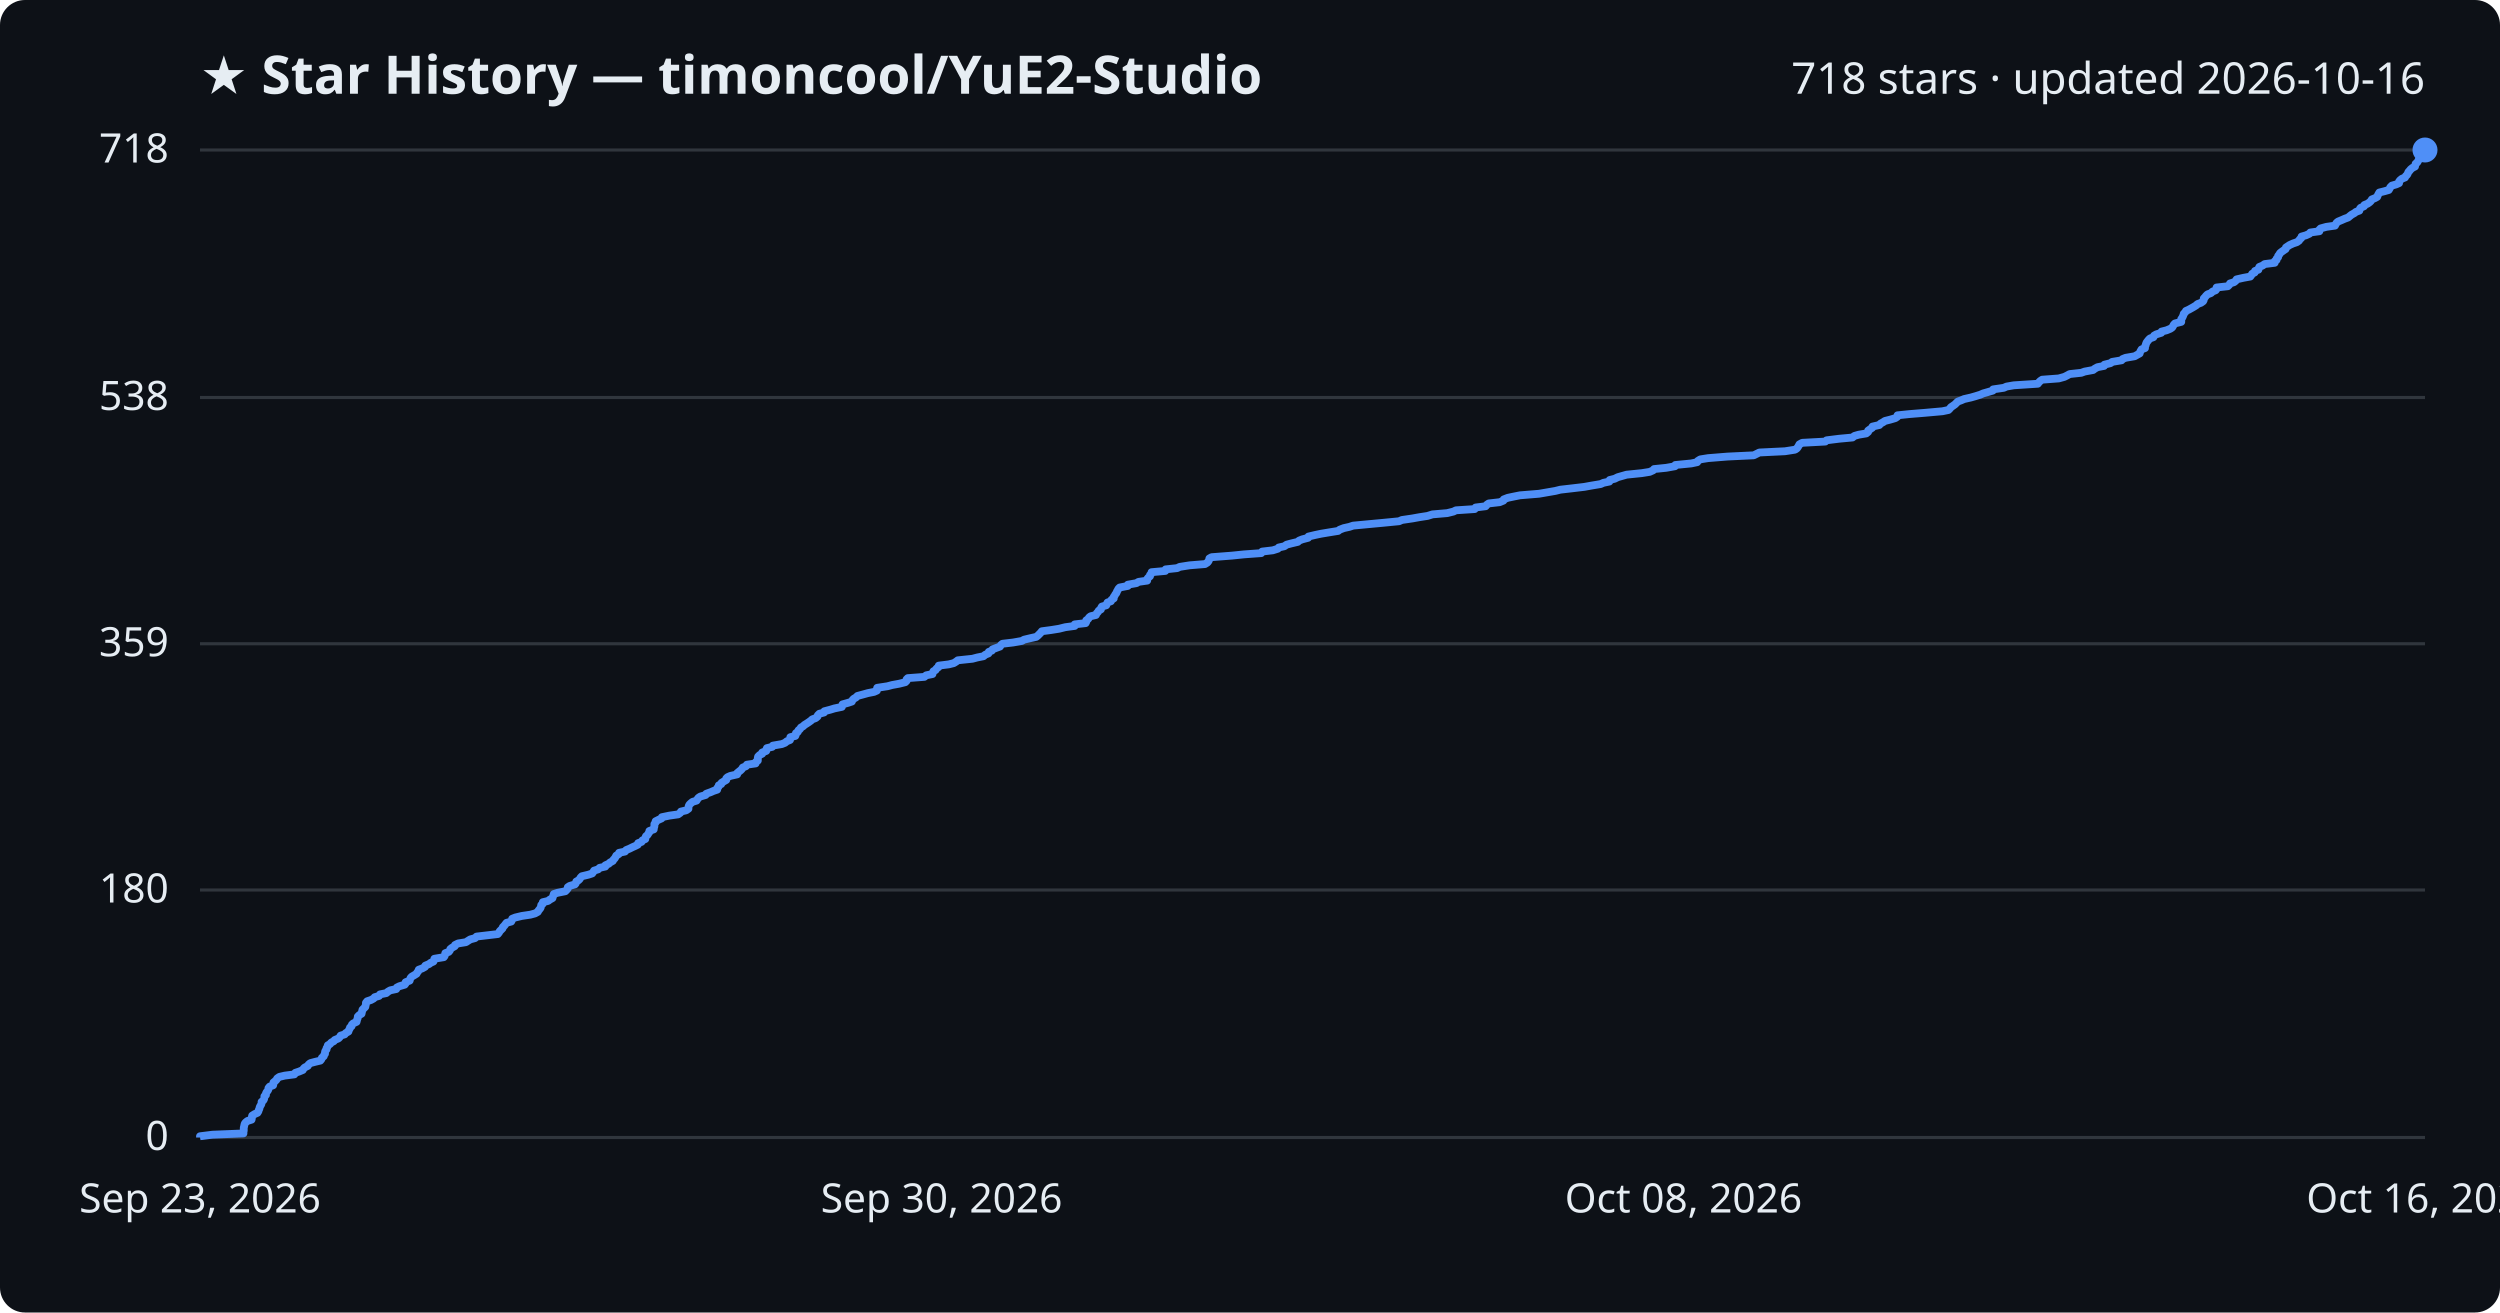
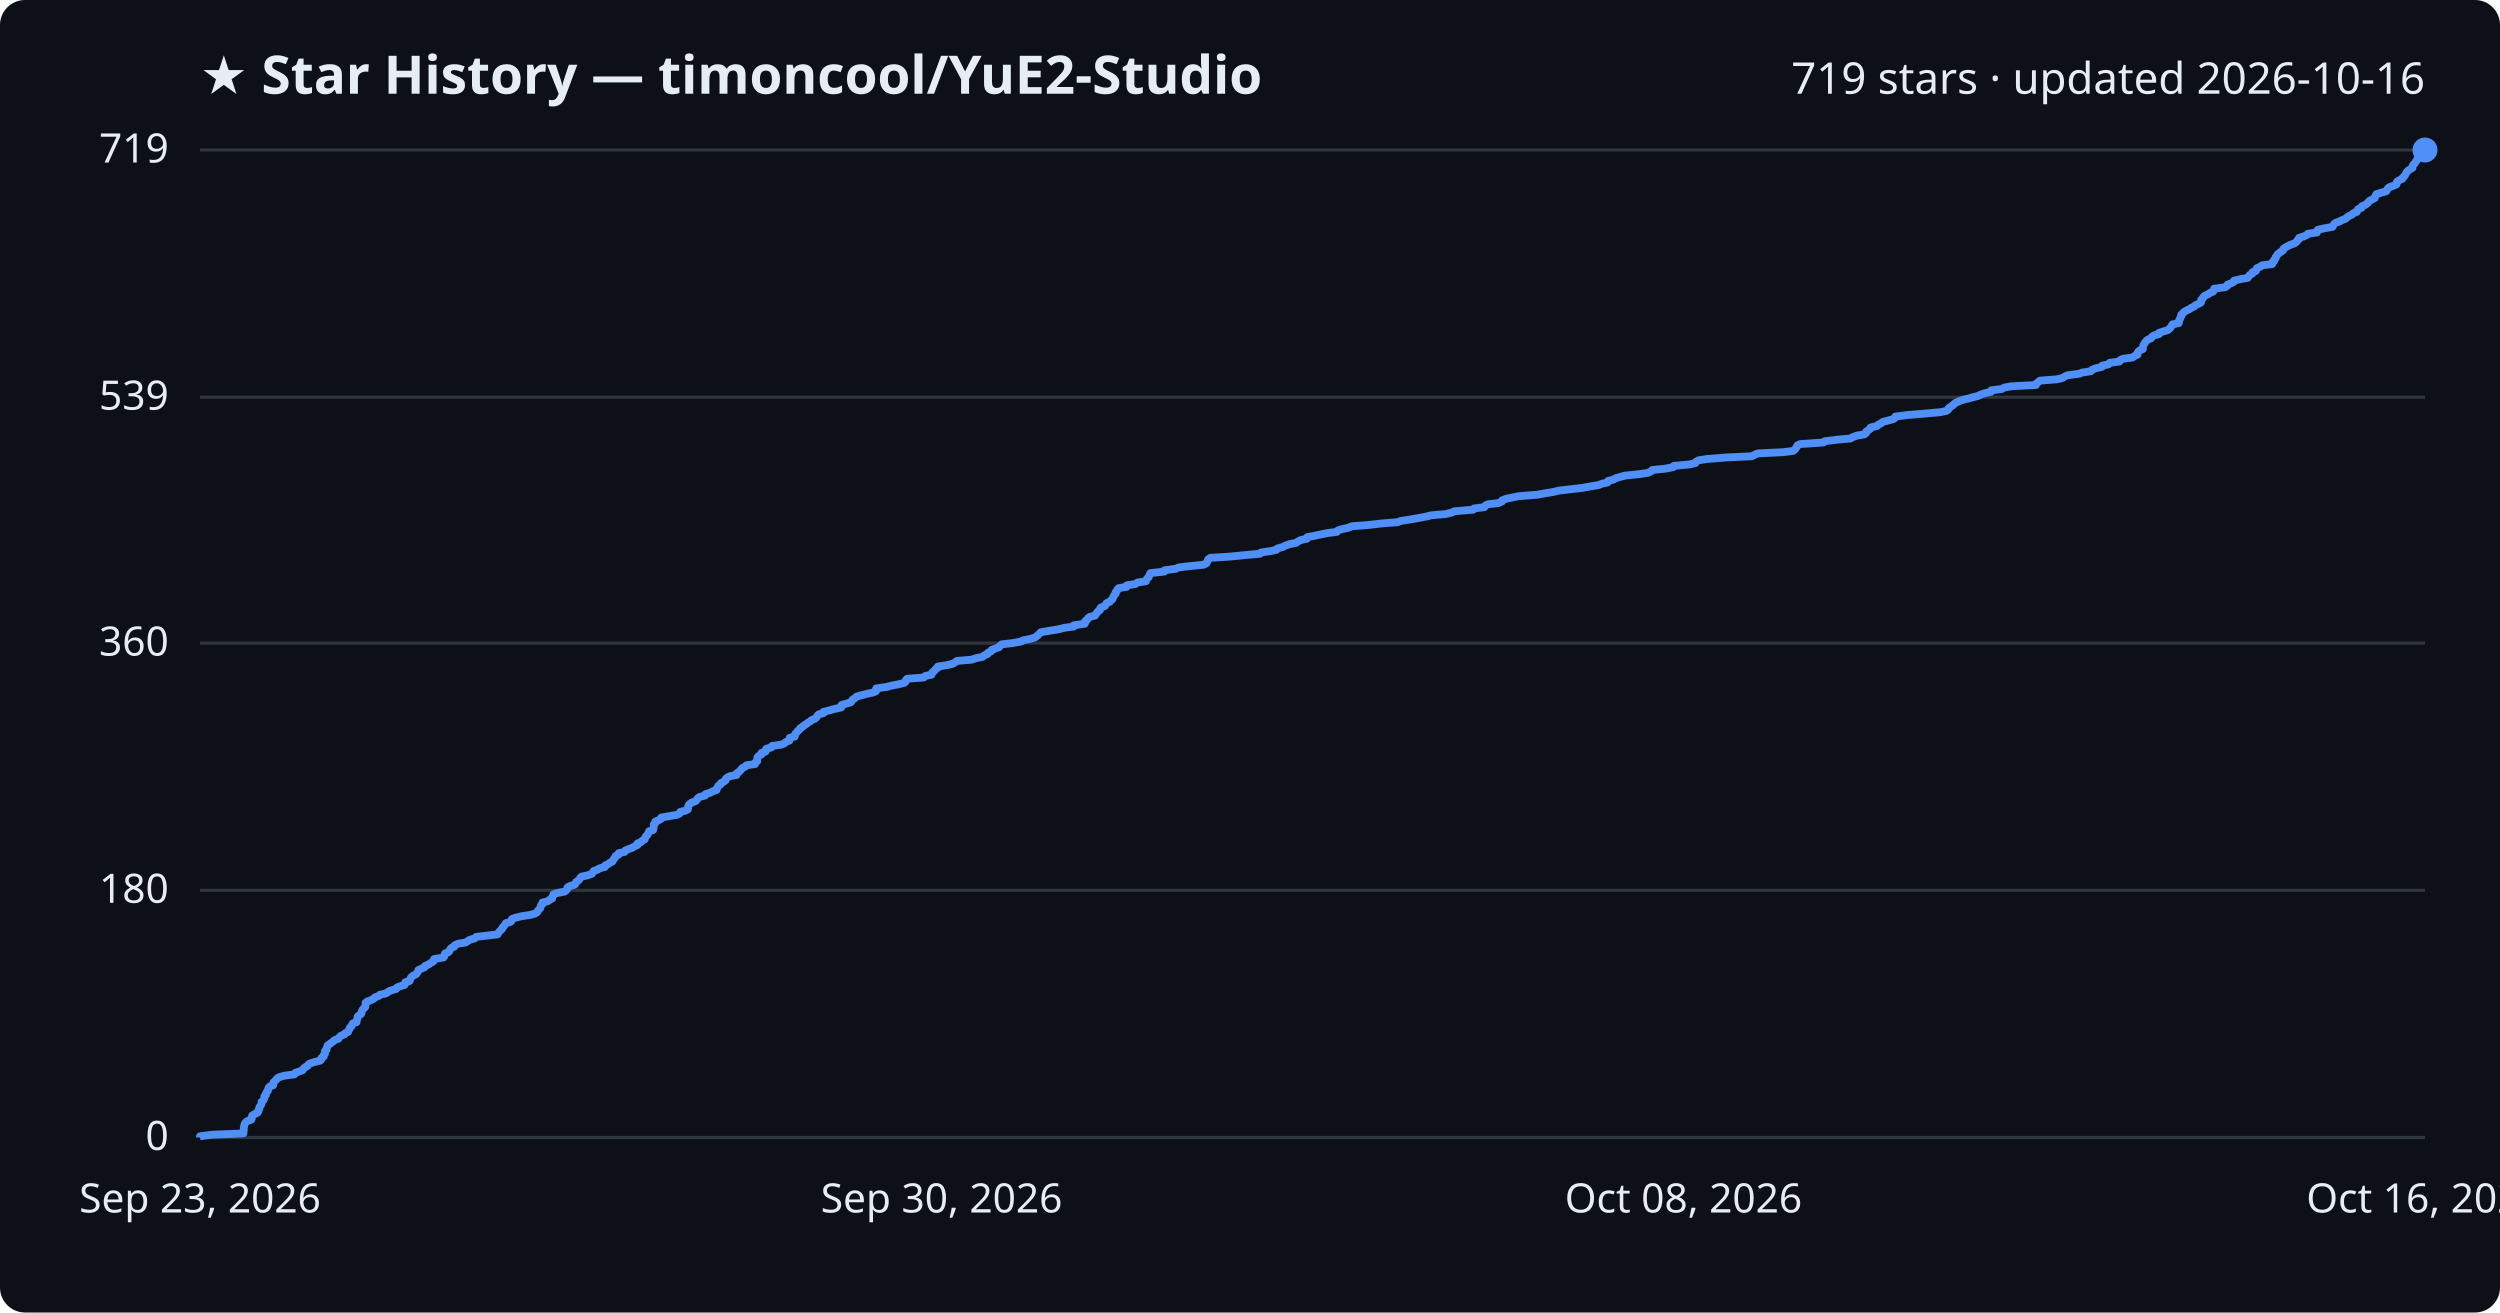
<svg xmlns="http://www.w3.org/2000/svg" viewBox="0 0 800 420" font-family="Segoe UI, sans-serif">
  <rect width="800" height="420" fill="#0d1117" rx="8" />
  <text x="64" y="30" fill="#e6edf3" font-size="17" font-weight="700">★ Star History — timoncool/YuE2-Studio</text>
-   <text x="776" y="30" fill="#e6edf3" font-size="14" text-anchor="end">718 stars · updated 2026-10-16</text>
+   <text x="776" y="30" fill="#e6edf3" font-size="14" text-anchor="end">719 stars · updated 2026-10-16</text>
  <line x1="64" y1="364.0" x2="776" y2="364.0" stroke="#30363d" stroke-width="1" />
  <text x="54" y="368.0" fill="#e6edf3" font-size="13" text-anchor="end">0</text>
-   <line x1="64" y1="284.8" x2="776" y2="284.8" stroke="#30363d" stroke-width="1" />
-   <text x="54" y="288.8" fill="#e6edf3" font-size="13" text-anchor="end">180</text>
-   <line x1="64" y1="206.0" x2="776" y2="206.0" stroke="#30363d" stroke-width="1" />
-   <text x="54" y="210.0" fill="#e6edf3" font-size="13" text-anchor="end">359</text>
-   <line x1="64" y1="127.2" x2="776" y2="127.2" stroke="#30363d" stroke-width="1" />
-   <text x="54" y="131.2" fill="#e6edf3" font-size="13" text-anchor="end">538</text>
+   <line x1="64" y1="284.9" x2="776" y2="284.9" stroke="#30363d" stroke-width="1" />
+   <text x="54" y="288.9" fill="#e6edf3" font-size="13" text-anchor="end">180</text>
+   <line x1="64" y1="205.8" x2="776" y2="205.8" stroke="#30363d" stroke-width="1" />
+   <text x="54" y="209.8" fill="#e6edf3" font-size="13" text-anchor="end">360</text>
+   <line x1="64" y1="127.1" x2="776" y2="127.1" stroke="#30363d" stroke-width="1" />
+   <text x="54" y="131.1" fill="#e6edf3" font-size="13" text-anchor="end">539</text>
  <line x1="64" y1="48.0" x2="776" y2="48.0" stroke="#30363d" stroke-width="1" />
-   <text x="54" y="52.0" fill="#e6edf3" font-size="13" text-anchor="end">718</text>
-   <path d="M64.0,364.0 L64.0,363.6 L68.0,363.1 L77.9,362.7 L77.9,362.2 L78.0,361.8 L78.0,361.4 L78.0,360.9 L78.1,360.5 L78.2,360.0 L78.3,359.6 L78.6,359.2 L79.2,358.7 L80.5,358.3 L80.6,357.8 L80.6,357.4 L80.7,357.0 L81.5,356.5 L82.4,356.1 L82.7,355.6 L82.8,355.2 L83.0,354.8 L83.1,354.3 L83.3,353.9 L83.6,353.4 L83.7,353.0 L83.7,352.6 L84.3,352.1 L84.5,351.7 L84.6,351.2 L84.6,350.8 L85.1,350.4 L85.1,349.9 L85.3,349.5 L85.7,349.0 L85.9,348.6 L85.9,348.2 L86.3,347.7 L87.4,347.3 L87.5,346.8 L87.5,346.4 L88.0,346.0 L88.5,345.5 L88.7,345.1 L89.4,344.6 L91.1,344.2 L94.2,343.8 L94.5,343.3 L95.7,342.9 L96.9,342.4 L97.1,342.0 L97.5,341.6 L98.5,341.1 L98.7,340.7 L99.3,340.2 L100.8,339.8 L102.5,339.4 L102.9,338.9 L103.0,338.5 L103.6,338.0 L103.7,337.6 L104.0,337.2 L104.0,336.7 L104.1,336.3 L104.5,335.8 L104.5,335.4 L104.8,335.0 L104.9,334.5 L105.6,334.1 L106.0,333.6 L106.8,333.2 L107.1,332.8 L108.3,332.3 L108.7,331.9 L109.0,331.4 L110.3,331.0 L110.6,330.6 L111.5,330.1 L111.6,329.7 L111.9,329.2 L112.0,328.8 L112.5,328.4 L112.6,327.9 L113.0,327.5 L114.1,327.0 L114.2,326.6 L114.3,326.2 L114.5,325.7 L114.5,325.3 L115.0,324.8 L115.7,324.4 L115.8,323.9 L115.9,323.5 L116.0,323.1 L116.5,322.6 L116.9,322.2 L117.0,321.7 L117.1,321.3 L117.1,320.9 L117.5,320.4 L118.7,320.0 L119.6,319.5 L119.9,319.1 L121.3,318.7 L121.6,318.2 L123.6,317.8 L124.2,317.3 L124.9,316.9 L126.8,316.5 L127.0,316.0 L127.8,315.6 L129.5,315.1 L129.8,314.7 L129.8,314.3 L131.1,313.8 L131.2,313.4 L131.4,312.9 L131.8,312.5 L132.5,312.1 L133.3,311.6 L133.5,311.2 L133.9,310.7 L134.0,310.3 L135.1,309.9 L136.0,309.4 L136.1,309.0 L137.3,308.5 L137.8,308.1 L138.7,307.7 L138.9,307.2 L139.0,306.8 L142.0,306.3 L142.3,305.9 L142.4,305.5 L142.5,305.0 L143.6,304.6 L144.0,304.1 L144.1,303.7 L144.6,303.3 L145.5,302.8 L145.6,302.4 L146.6,301.9 L149.1,301.5 L149.7,301.1 L150.5,300.6 L152.0,300.2 L152.5,299.7 L155.9,299.3 L159.3,298.9 L159.7,298.4 L159.9,298.0 L160.4,297.5 L160.8,297.1 L160.9,296.7 L161.4,296.2 L161.7,295.8 L162.1,295.3 L163.6,294.9 L163.8,294.5 L163.9,294.0 L164.9,293.6 L167.0,293.1 L169.7,292.7 L171.2,292.3 L172.1,291.8 L172.3,291.4 L172.7,290.9 L173.0,290.5 L173.1,290.1 L173.2,289.6 L173.7,289.2 L173.7,288.7 L175.4,288.3 L175.9,287.9 L176.8,287.4 L176.9,287.0 L177.1,286.5 L177.2,286.1 L178.4,285.7 L180.9,285.2 L181.3,284.8 L181.7,284.3 L181.7,283.9 L182.3,283.5 L184.0,283.0 L184.3,282.6 L184.4,282.1 L185.1,281.7 L185.5,281.3 L185.8,280.8 L186.2,280.4 L188.3,279.9 L189.5,279.5 L189.8,279.1 L190.1,278.6 L191.4,278.2 L191.9,277.7 L193.7,277.3 L193.7,276.9 L194.8,276.4 L195.2,276.0 L196.1,275.5 L196.3,275.1 L196.7,274.7 L197.0,274.2 L197.2,273.8 L198.0,273.3 L198.1,272.9 L200.0,272.5 L200.4,272.0 L201.4,271.6 L202.4,271.1 L203.3,270.7 L204.1,270.3 L204.2,269.8 L205.3,269.4 L205.6,268.9 L206.5,268.5 L206.5,268.1 L206.7,267.6 L207.2,267.2 L207.5,266.7 L207.8,266.3 L207.8,265.9 L209.2,265.4 L209.2,265.0 L209.4,264.5 L209.4,264.1 L209.4,263.7 L209.8,263.2 L209.8,262.8 L210.8,262.3 L211.7,261.9 L211.8,261.5 L214.2,261.0 L217.0,260.6 L217.7,260.1 L217.9,259.7 L219.6,259.3 L220.3,258.8 L220.3,258.4 L220.4,257.9 L220.6,257.5 L221.0,257.1 L221.6,256.6 L222.9,256.2 L223.2,255.7 L223.5,255.3 L224.1,254.9 L225.8,254.4 L226.0,254.0 L227.4,253.5 L228.3,253.1 L229.5,252.7 L229.5,252.2 L229.9,251.8 L230.0,251.3 L230.8,250.9 L230.9,250.5 L231.7,250.0 L232.4,249.6 L232.4,249.1 L232.8,248.7 L233.7,248.3 L235.9,247.8 L235.9,247.4 L236.5,246.9 L237.0,246.5 L237.4,246.1 L237.7,245.6 L238.7,245.2 L239.0,244.7 L241.8,244.3 L241.9,243.8 L242.5,243.4 L242.5,243.0 L242.5,242.5 L242.6,242.1 L243.1,241.6 L243.9,241.2 L243.9,240.8 L245.2,240.3 L245.2,239.9 L245.4,239.4 L247.1,239.0 L247.3,238.6 L250.2,238.1 L251.2,237.7 L251.8,237.2 L252.8,236.8 L252.9,236.4 L252.9,235.9 L254.5,235.5 L254.7,235.0 L254.7,234.6 L255.3,234.2 L255.5,233.7 L256.0,233.3 L256.3,232.8 L257.0,232.4 L257.4,232.0 L258.2,231.5 L258.8,231.1 L259.5,230.6 L259.9,230.2 L261.0,229.8 L261.6,229.3 L261.7,228.9 L262.2,228.4 L263.7,228.0 L263.8,227.6 L265.7,227.1 L267.0,226.7 L269.4,226.2 L269.5,225.8 L269.6,225.4 L271.4,224.9 L272.6,224.5 L272.8,224.0 L273.2,223.6 L273.9,223.2 L274.4,222.7 L275.9,222.3 L277.7,221.8 L279.7,221.4 L280.6,221.0 L280.6,220.5 L280.7,220.1 L284.0,219.6 L285.5,219.2 L287.7,218.8 L289.7,218.3 L290.1,217.9 L290.1,217.4 L290.5,217.0 L295.8,216.6 L296.4,216.1 L298.4,215.7 L298.5,215.2 L298.7,214.8 L299.4,214.4 L299.7,213.9 L300.3,213.5 L300.4,213.0 L303.6,212.6 L305.2,212.2 L306.0,211.7 L306.5,211.3 L311.2,210.8 L312.7,210.4 L314.7,210.0 L315.3,209.5 L316.3,209.1 L316.4,208.6 L317.4,208.2 L317.6,207.8 L318.9,207.3 L320.0,206.9 L320.3,206.4 L320.8,206.0 L324.2,205.6 L327.0,205.1 L327.7,204.7 L329.8,204.2 L331.6,203.8 L332.1,203.4 L332.6,202.9 L333.0,202.5 L333.4,202.0 L336.4,201.6 L338.9,201.2 L340.9,200.7 L343.9,200.3 L343.9,199.8 L347.4,199.4 L347.6,199.0 L347.6,198.5 L348.2,198.1 L348.5,197.6 L349.0,197.2 L350.7,196.8 L350.9,196.3 L351.3,195.9 L351.6,195.4 L352.3,195.0 L352.3,194.6 L352.6,194.1 L354.0,193.7 L354.2,193.2 L354.4,192.8 L355.5,192.4 L355.7,191.9 L356.4,191.5 L356.4,191.0 L356.7,190.6 L356.9,190.2 L357.3,189.7 L357.4,189.3 L357.7,188.8 L357.9,188.4 L358.3,188.0 L360.9,187.5 L360.9,187.1 L363.7,186.6 L364.3,186.2 L367.1,185.8 L367.1,185.3 L367.4,184.9 L368.0,184.4 L368.0,184.0 L368.4,183.6 L368.5,183.1 L372.9,182.7 L373.0,182.2 L376.7,181.8 L377.5,181.4 L380.7,180.9 L385.6,180.5 L386.4,180.0 L386.7,179.6 L386.9,179.2 L387.0,178.7 L387.7,178.3 L394.2,177.8 L398.1,177.4 L403.6,177.0 L403.9,176.5 L407.3,176.1 L408.9,175.6 L409.2,175.2 L411.0,174.8 L411.7,174.3 L413.2,173.9 L415.3,173.4 L415.7,173.0 L416.7,172.6 L418.6,172.1 L418.7,171.7 L420.8,171.2 L422.7,170.8 L425.1,170.4 L428.2,169.9 L428.7,169.5 L430.0,169.0 L431.8,168.6 L433.0,168.2 L438.3,167.7 L442.6,167.3 L447.7,166.8 L448.6,166.4 L452.0,165.9 L454.2,165.5 L456.8,165.1 L458.4,164.6 L463.1,164.2 L465.1,163.7 L465.9,163.3 L471.9,162.9 L472.2,162.4 L475.4,162.0 L475.8,161.5 L476.4,161.1 L479.9,160.7 L481.1,160.2 L481.2,159.8 L482.5,159.3 L484.4,158.9 L486.4,158.5 L492.5,158.0 L494.8,157.6 L497.7,157.1 L499.3,156.7 L502.8,156.3 L507.0,155.8 L509.2,155.4 L512.2,154.9 L513.1,154.5 L515.0,154.1 L515.1,153.6 L516.7,153.2 L517.7,152.7 L519.1,152.3 L520.5,151.9 L525.4,151.4 L527.9,151.0 L529.0,150.5 L529.3,150.1 L533.2,149.7 L536.0,149.2 L536.1,148.8 L541.2,148.3 L543.1,147.9 L543.3,147.5 L544.1,147.0 L546.6,146.6 L552.8,146.1 L561.2,145.7 L562.0,145.3 L563.0,144.8 L571.2,144.4 L574.4,143.9 L575.0,143.5 L575.3,143.1 L575.6,142.6 L575.8,142.2 L576.7,141.7 L584.1,141.3 L584.5,140.9 L588.5,140.4 L592.8,140.0 L593.4,139.5 L594.8,139.1 L597.2,138.7 L597.8,138.2 L597.8,137.8 L598.5,137.3 L599.1,136.9 L599.2,136.5 L601.4,136.0 L601.7,135.6 L602.6,135.1 L603.2,134.7 L604.8,134.3 L606.5,133.8 L607.1,133.4 L607.2,132.9 L611.1,132.5 L616.0,132.1 L621.6,131.6 L623.5,131.2 L624.0,130.7 L624.3,130.3 L624.9,129.9 L625.6,129.4 L626.0,129.0 L626.5,128.5 L627.6,128.1 L628.5,127.7 L630.7,127.2 L632.1,126.8 L633.7,126.3 L634.6,125.9 L636.0,125.5 L637.7,125.0 L637.8,124.6 L641.2,124.1 L642.1,123.7 L644.4,123.3 L652.1,122.8 L652.4,122.4 L652.9,121.9 L653.5,121.5 L658.8,121.1 L660.6,120.6 L661.4,120.2 L662.3,119.7 L666.0,119.3 L667.1,118.9 L669.8,118.4 L670.3,118.0 L671.2,117.5 L673.3,117.1 L673.4,116.7 L675.4,116.2 L675.9,115.8 L678.9,115.3 L679.2,114.9 L680.2,114.5 L683.1,114.0 L683.8,113.6 L684.7,113.1 L684.8,112.7 L685.0,112.3 L685.3,111.8 L686.4,111.4 L686.4,110.9 L686.6,110.5 L686.7,110.1 L686.9,109.6 L687.2,109.2 L687.6,108.7 L688.0,108.3 L689.1,107.9 L689.3,107.4 L690.0,107.0 L691.6,106.5 L691.7,106.1 L693.3,105.7 L694.5,105.2 L695.1,104.8 L695.4,104.3 L695.6,103.9 L696.0,103.5 L698.0,103.0 L698.0,102.6 L698.0,102.1 L698.3,101.7 L698.5,101.3 L698.7,100.8 L698.8,100.4 L699.3,99.9 L699.5,99.5 L700.4,99.1 L701.3,98.6 L702.0,98.2 L702.8,97.7 L703.2,97.3 L704.3,96.9 L705.0,96.4 L705.2,96.0 L705.2,95.5 L705.6,95.1 L705.9,94.7 L706.4,94.2 L707.5,93.8 L708.0,93.3 L709.0,92.9 L709.3,92.5 L709.3,92.0 L712.9,91.6 L713.4,91.1 L713.6,90.7 L714.9,90.3 L715.5,89.8 L715.7,89.4 L717.9,88.9 L720.1,88.5 L720.4,88.1 L720.7,87.6 L721.5,87.2 L721.6,86.7 L722.7,86.3 L722.8,85.8 L723.0,85.4 L724.0,85.0 L724.7,84.5 L727.9,84.1 L727.9,83.6 L728.5,83.2 L728.5,82.8 L729.0,82.3 L729.0,81.9 L729.4,81.4 L729.6,81.0 L730.1,80.6 L730.8,80.1 L731.4,79.7 L731.5,79.2 L732.1,78.8 L732.7,78.4 L733.8,77.9 L735.0,77.5 L735.7,77.0 L735.9,76.6 L736.4,76.2 L736.5,75.7 L737.9,75.3 L739.0,74.8 L739.3,74.4 L742.2,74.0 L742.2,73.5 L742.6,73.1 L744.4,72.6 L747.2,72.2 L747.4,71.8 L747.7,71.3 L748.2,70.9 L749.4,70.4 L750.3,70.0 L751.4,69.6 L752.0,69.1 L752.5,68.7 L753.4,68.2 L753.9,67.8 L755.0,67.4 L755.1,66.9 L755.4,66.5 L756.5,66.0 L756.6,65.6 L757.6,65.2 L758.3,64.7 L758.7,64.3 L759.0,63.8 L760.0,63.4 L760.7,63.0 L760.9,62.5 L761.1,62.1 L761.4,61.6 L763.0,61.2 L764.4,60.8 L764.7,60.3 L764.9,59.9 L765.4,59.4 L766.8,59.0 L767.7,58.6 L767.7,58.1 L768.0,57.7 L768.6,57.2 L769.6,56.8 L769.8,56.4 L770.3,55.9 L770.5,55.5 L770.7,55.0 L771.1,54.6 L771.4,54.2 L772.0,53.7 L772.8,53.3 L772.9,52.8 L773.0,52.4 L773.5,52.0 L773.8,51.5 L774.0,51.1 L774.4,50.6 L774.5,50.2 L774.7,49.8 L774.8,49.3 L774.9,48.9 L775.9,48.4 L776.0,48.0 L776.0,48.0" fill="none" stroke="#4f8ff7" stroke-width="2.5" stroke-linejoin="round" />
+   <text x="54" y="52.0" fill="#e6edf3" font-size="13" text-anchor="end">719</text>
+   <path d="M64.0,364.0 L64.0,363.6 L68.0,363.1 L77.9,362.7 L77.9,362.2 L78.0,361.8 L78.0,361.4 L78.0,360.9 L78.1,360.5 L78.2,360.0 L78.3,359.6 L78.6,359.2 L79.2,358.7 L80.4,358.3 L80.6,357.8 L80.6,357.4 L80.7,357.0 L81.5,356.5 L82.4,356.1 L82.7,355.6 L82.7,355.2 L83.0,354.8 L83.0,354.3 L83.3,353.9 L83.6,353.5 L83.7,353.0 L83.7,352.6 L84.3,352.1 L84.5,351.7 L84.6,351.3 L84.6,350.8 L85.1,350.4 L85.1,349.9 L85.3,349.5 L85.7,349.1 L85.8,348.6 L85.9,348.2 L86.3,347.7 L87.4,347.3 L87.5,346.9 L87.5,346.4 L87.9,346.0 L88.4,345.5 L88.7,345.1 L89.3,344.7 L91.1,344.2 L94.2,343.8 L94.5,343.3 L95.7,342.9 L96.8,342.5 L97.1,342.0 L97.5,341.6 L98.4,341.1 L98.6,340.7 L99.2,340.3 L100.8,339.8 L102.5,339.4 L102.9,338.9 L102.9,338.5 L103.6,338.1 L103.6,337.6 L104.0,337.2 L104.0,336.8 L104.0,336.3 L104.5,335.9 L104.5,335.4 L104.7,335.0 L104.8,334.6 L105.5,334.1 L106.0,333.7 L106.7,333.2 L107.1,332.8 L108.3,332.4 L108.6,331.9 L109.0,331.5 L110.2,331.0 L110.5,330.6 L111.4,330.2 L111.6,329.7 L111.8,329.3 L112.0,328.8 L112.5,328.4 L112.6,328.0 L112.9,327.5 L114.1,327.1 L114.1,326.6 L114.3,326.2 L114.4,325.8 L114.5,325.3 L114.9,324.9 L115.6,324.4 L115.7,324.0 L115.8,323.6 L116.0,323.1 L116.4,322.7 L116.9,322.2 L116.9,321.8 L117.0,321.4 L117.0,320.9 L117.5,320.5 L118.6,320.1 L119.6,319.6 L119.9,319.2 L121.2,318.7 L121.6,318.3 L123.5,317.9 L124.2,317.4 L124.9,317.0 L126.7,316.5 L126.9,316.1 L127.7,315.7 L129.4,315.2 L129.7,314.8 L129.7,314.3 L131.1,313.9 L131.2,313.5 L131.4,313.0 L131.7,312.6 L132.4,312.1 L133.2,311.7 L133.5,311.3 L133.8,310.8 L133.9,310.4 L135.0,309.9 L135.9,309.5 L136.0,309.1 L137.2,308.6 L137.7,308.2 L138.6,307.7 L138.8,307.3 L138.9,306.9 L141.9,306.4 L142.2,306.0 L142.3,305.5 L142.4,305.1 L143.5,304.7 L143.9,304.2 L144.0,303.8 L144.5,303.3 L145.4,302.9 L145.5,302.5 L146.5,302.0 L149.0,301.6 L149.6,301.2 L150.4,300.7 L151.9,300.3 L152.4,299.8 L155.8,299.4 L159.2,299.0 L159.5,298.5 L159.8,298.1 L160.3,297.6 L160.7,297.2 L160.8,296.8 L161.3,296.3 L161.6,295.9 L161.9,295.4 L163.4,295.0 L163.7,294.6 L163.8,294.1 L164.8,293.7 L166.9,293.2 L169.5,292.8 L171.1,292.4 L171.9,291.9 L172.1,291.5 L172.5,291.0 L172.9,290.6 L173.0,290.2 L173.1,289.7 L173.6,289.3 L173.6,288.8 L175.3,288.4 L175.8,288.0 L176.7,287.5 L176.7,287.1 L177.0,286.6 L177.1,286.2 L178.2,285.8 L180.7,285.3 L181.2,284.9 L181.5,284.5 L181.6,284.0 L182.2,283.6 L183.9,283.1 L184.2,282.7 L184.3,282.3 L185.0,281.8 L185.4,281.4 L185.7,280.9 L186.1,280.5 L188.1,280.1 L189.4,279.6 L189.7,279.2 L190.0,278.7 L191.2,278.3 L191.8,277.9 L193.6,277.4 L193.6,277.0 L194.6,276.5 L195.1,276.1 L196.0,275.7 L196.2,275.2 L196.5,274.8 L196.9,274.3 L197.0,273.9 L197.9,273.5 L198.0,273.0 L199.9,272.6 L200.2,272.1 L201.2,271.7 L202.3,271.3 L203.1,270.8 L204.0,270.4 L204.0,269.9 L205.1,269.5 L205.4,269.1 L206.3,268.6 L206.4,268.2 L206.6,267.7 L207.1,267.3 L207.3,266.9 L207.6,266.4 L207.7,266.0 L209.0,265.6 L209.1,265.1 L209.2,264.7 L209.2,264.2 L209.2,263.8 L209.7,263.4 L209.7,262.9 L210.7,262.5 L211.6,262.0 L211.6,261.6 L214.0,261.2 L216.8,260.7 L217.5,260.3 L217.7,259.8 L219.4,259.4 L220.1,259.0 L220.2,258.5 L220.2,258.1 L220.4,257.6 L220.8,257.2 L221.4,256.8 L222.7,256.3 L223.0,255.9 L223.3,255.4 L223.9,255.0 L225.6,254.6 L225.8,254.1 L227.2,253.7 L228.1,253.2 L229.3,252.8 L229.3,252.4 L229.7,251.9 L229.8,251.5 L230.6,251.0 L230.7,250.6 L231.5,250.2 L232.2,249.7 L232.2,249.3 L232.6,248.9 L233.5,248.4 L235.7,248.0 L235.7,247.5 L236.3,247.1 L236.8,246.7 L237.2,246.2 L237.5,245.8 L238.5,245.3 L238.8,244.9 L241.6,244.5 L241.7,244.0 L242.3,243.6 L242.3,243.1 L242.3,242.7 L242.4,242.3 L242.9,241.8 L243.7,241.4 L243.7,240.9 L245.0,240.5 L245.0,240.1 L245.2,239.6 L246.8,239.2 L247.1,238.7 L250.0,238.3 L251.0,237.9 L251.5,237.4 L252.6,237.0 L252.6,236.5 L252.7,236.1 L254.3,235.7 L254.4,235.2 L254.5,234.8 L255.0,234.3 L255.3,233.9 L255.8,233.5 L256.1,233.0 L256.8,232.6 L257.2,232.2 L258.0,231.7 L258.5,231.3 L259.3,230.8 L259.7,230.4 L260.8,230.0 L261.3,229.5 L261.5,229.1 L262.0,228.6 L263.5,228.2 L263.5,227.8 L265.5,227.3 L266.8,226.9 L269.2,226.4 L269.3,226.0 L269.3,225.6 L271.1,225.1 L272.3,224.7 L272.6,224.2 L272.9,223.8 L273.6,223.4 L274.1,222.9 L275.6,222.5 L277.5,222.0 L279.4,221.6 L280.3,221.2 L280.4,220.7 L280.4,220.3 L283.8,219.8 L285.3,219.4 L287.4,219.0 L289.4,218.5 L289.8,218.1 L289.9,217.6 L290.3,217.2 L295.6,216.8 L296.1,216.3 L298.1,215.9 L298.2,215.4 L298.5,215.0 L299.1,214.6 L299.4,214.1 L300.1,213.7 L300.1,213.3 L303.3,212.8 L304.9,212.4 L305.7,211.9 L306.2,211.5 L310.9,211.1 L312.4,210.6 L314.4,210.2 L315.0,209.7 L316.0,209.3 L316.1,208.9 L317.2,208.4 L317.3,208.0 L318.6,207.5 L319.7,207.1 L320.0,206.7 L320.5,206.2 L323.9,205.8 L326.7,205.3 L327.4,204.9 L329.5,204.5 L331.2,204.0 L331.7,203.6 L332.3,203.1 L332.7,202.7 L333.1,202.3 L336.1,201.8 L338.6,201.4 L340.6,200.9 L343.6,200.5 L343.6,200.1 L347.1,199.6 L347.3,199.2 L347.3,198.7 L347.9,198.3 L348.1,197.9 L348.7,197.4 L350.4,197.0 L350.6,196.6 L351.0,196.1 L351.3,195.7 L352.0,195.2 L352.0,194.8 L352.3,194.4 L353.6,193.9 L353.8,193.5 L354.1,193.0 L355.1,192.6 L355.4,192.2 L356.0,191.7 L356.1,191.3 L356.4,190.8 L356.6,190.4 L357.0,190.0 L357.0,189.5 L357.4,189.1 L357.6,188.6 L358.0,188.2 L360.5,187.8 L360.6,187.3 L363.3,186.9 L364.0,186.4 L366.7,186.0 L366.8,185.6 L367.1,185.1 L367.6,184.7 L367.7,184.2 L368.0,183.8 L368.1,183.4 L372.6,182.9 L372.6,182.5 L376.3,182.0 L377.1,181.6 L380.3,181.2 L385.2,180.7 L386.0,180.3 L386.3,179.8 L386.5,179.4 L386.6,179.0 L387.3,178.5 L393.8,178.1 L397.7,177.7 L403.2,177.2 L403.5,176.8 L406.9,176.3 L408.5,175.9 L408.8,175.5 L410.6,175.0 L411.3,174.6 L412.8,174.1 L414.8,173.7 L415.3,173.3 L416.3,172.8 L418.2,172.4 L418.3,171.9 L420.4,171.5 L422.2,171.1 L424.7,170.6 L427.8,170.2 L428.2,169.7 L429.5,169.3 L431.4,168.9 L432.6,168.4 L437.8,168.0 L442.2,167.5 L447.3,167.1 L448.2,166.7 L451.5,166.2 L453.7,165.8 L456.4,165.3 L458.0,164.9 L462.6,164.5 L464.6,164.0 L465.4,163.6 L471.4,163.1 L471.7,162.7 L475.0,162.3 L475.3,161.8 L476.0,161.4 L479.4,161.0 L480.6,160.5 L480.7,160.1 L482.0,159.6 L483.9,159.2 L485.9,158.8 L492.0,158.3 L494.2,157.9 L497.2,157.4 L498.8,157.0 L502.3,156.6 L506.5,156.1 L508.7,155.7 L511.6,155.2 L512.6,154.8 L514.4,154.4 L514.6,153.9 L516.2,153.5 L517.1,153.0 L518.5,152.6 L520.0,152.2 L524.8,151.7 L527.4,151.3 L528.4,150.8 L528.7,150.4 L532.7,150.0 L535.4,149.5 L535.6,149.1 L540.7,148.6 L542.5,148.2 L542.7,147.8 L543.5,147.3 L546.1,146.9 L552.2,146.4 L560.6,146.0 L561.4,145.6 L562.4,145.1 L570.6,144.7 L573.8,144.3 L574.4,143.8 L574.7,143.4 L575.0,142.9 L575.2,142.5 L576.1,142.1 L583.5,141.6 L583.9,141.2 L587.9,140.7 L592.2,140.3 L592.8,139.9 L594.2,139.4 L596.6,139.0 L597.2,138.5 L597.2,138.1 L597.8,137.7 L598.5,137.2 L598.6,136.8 L600.7,136.3 L601.0,135.9 L601.9,135.5 L602.5,135.0 L604.1,134.6 L605.9,134.1 L606.4,133.7 L606.5,133.3 L610.5,132.8 L615.4,132.4 L620.9,131.9 L622.8,131.5 L623.4,131.1 L623.6,130.6 L624.2,130.2 L624.9,129.7 L625.3,129.3 L625.8,128.9 L626.9,128.4 L627.9,128.0 L630.0,127.5 L631.4,127.1 L633.0,126.7 L634.0,126.2 L635.3,125.8 L637.1,125.4 L637.2,124.9 L640.5,124.5 L641.4,124.0 L643.8,123.6 L651.5,123.2 L651.7,122.7 L652.2,122.3 L652.8,121.8 L658.1,121.4 L659.9,121.0 L660.7,120.5 L661.6,120.1 L665.3,119.6 L666.4,119.2 L669.1,118.8 L669.5,118.3 L670.5,117.9 L672.6,117.4 L672.7,117.0 L674.7,116.6 L675.1,116.1 L678.2,115.7 L678.5,115.2 L679.4,114.8 L682.4,114.4 L683.1,113.9 L684.0,113.5 L684.0,113.0 L684.2,112.6 L684.6,112.2 L685.7,111.7 L685.7,111.3 L685.8,110.8 L685.9,110.4 L686.2,110.0 L686.5,109.5 L686.8,109.1 L687.3,108.7 L688.4,108.2 L688.6,107.8 L689.3,107.3 L690.9,106.9 L690.9,106.5 L692.5,106.0 L693.8,105.6 L694.3,105.1 L694.7,104.7 L694.9,104.3 L695.2,103.8 L697.2,103.4 L697.3,102.9 L697.3,102.5 L697.6,102.1 L697.7,101.6 L698.0,101.2 L698.0,100.7 L698.5,100.3 L698.8,99.9 L699.6,99.4 L700.5,99.0 L701.2,98.5 L702.1,98.1 L702.5,97.7 L703.6,97.2 L704.3,96.8 L704.4,96.3 L704.4,95.9 L704.9,95.5 L705.1,95.0 L705.6,94.6 L706.7,94.1 L707.2,93.7 L708.2,93.3 L708.5,92.8 L708.5,92.4 L712.1,91.9 L712.7,91.5 L712.8,91.1 L714.1,90.6 L714.8,90.2 L714.9,89.8 L717.1,89.3 L719.3,88.9 L719.6,88.4 L719.9,88.0 L720.7,87.6 L720.8,87.1 L721.9,86.7 L722.0,86.2 L722.2,85.8 L723.2,85.4 L723.9,84.9 L727.1,84.5 L727.1,84.0 L727.7,83.6 L727.7,83.2 L728.2,82.7 L728.2,82.3 L728.6,81.8 L728.8,81.4 L729.3,81.0 L730.0,80.5 L730.6,80.1 L730.7,79.6 L731.3,79.2 L732.0,78.8 L733.0,78.3 L734.2,77.9 L734.9,77.4 L735.1,77.0 L735.6,76.6 L735.7,76.1 L737.1,75.7 L738.2,75.2 L738.5,74.8 L741.4,74.4 L741.4,73.9 L741.8,73.5 L743.6,73.1 L746.4,72.6 L746.6,72.2 L746.9,71.7 L747.4,71.3 L748.6,70.9 L749.5,70.4 L750.6,70.0 L751.1,69.5 L751.7,69.1 L752.6,68.7 L753.1,68.2 L754.2,67.8 L754.3,67.3 L754.6,66.9 L755.7,66.5 L755.8,66.0 L756.8,65.6 L757.5,65.1 L757.9,64.7 L758.2,64.3 L759.1,63.8 L759.9,63.4 L760.1,62.9 L760.2,62.5 L760.5,62.1 L762.2,61.6 L763.6,61.2 L763.9,60.7 L764.1,60.3 L764.6,59.9 L766.0,59.4 L766.9,59.0 L766.9,58.5 L767.1,58.1 L767.7,57.7 L768.8,57.2 L768.9,56.8 L769.4,56.4 L769.7,55.9 L769.9,55.5 L770.2,55.0 L770.6,54.6 L771.2,54.2 L772.0,53.7 L772.0,53.3 L772.2,52.8 L772.6,52.4 L772.9,52.0 L773.2,51.5 L773.5,51.1 L773.6,50.6 L773.9,50.2 L774.0,49.8 L774.0,49.3 L775.1,48.9 L775.2,48.4 L776.0,48.0 L776.0,48.0" fill="none" stroke="#4f8ff7" stroke-width="2.5" stroke-linejoin="round" />
  <circle cx="776.0" cy="48.0" r="4" fill="#4f8ff7" />
  <text x="64.0" y="388" fill="#e6edf3" font-size="13" text-anchor="middle">Sep 23, 2026</text>
  <text x="301.3" y="388" fill="#e6edf3" font-size="13" text-anchor="middle">Sep 30, 2026</text>
  <text x="538.7" y="388" fill="#e6edf3" font-size="13" text-anchor="middle">Oct 08, 2026</text>
  <text x="776.0" y="388" fill="#e6edf3" font-size="13" text-anchor="middle">Oct 16, 2026</text>
</svg>
